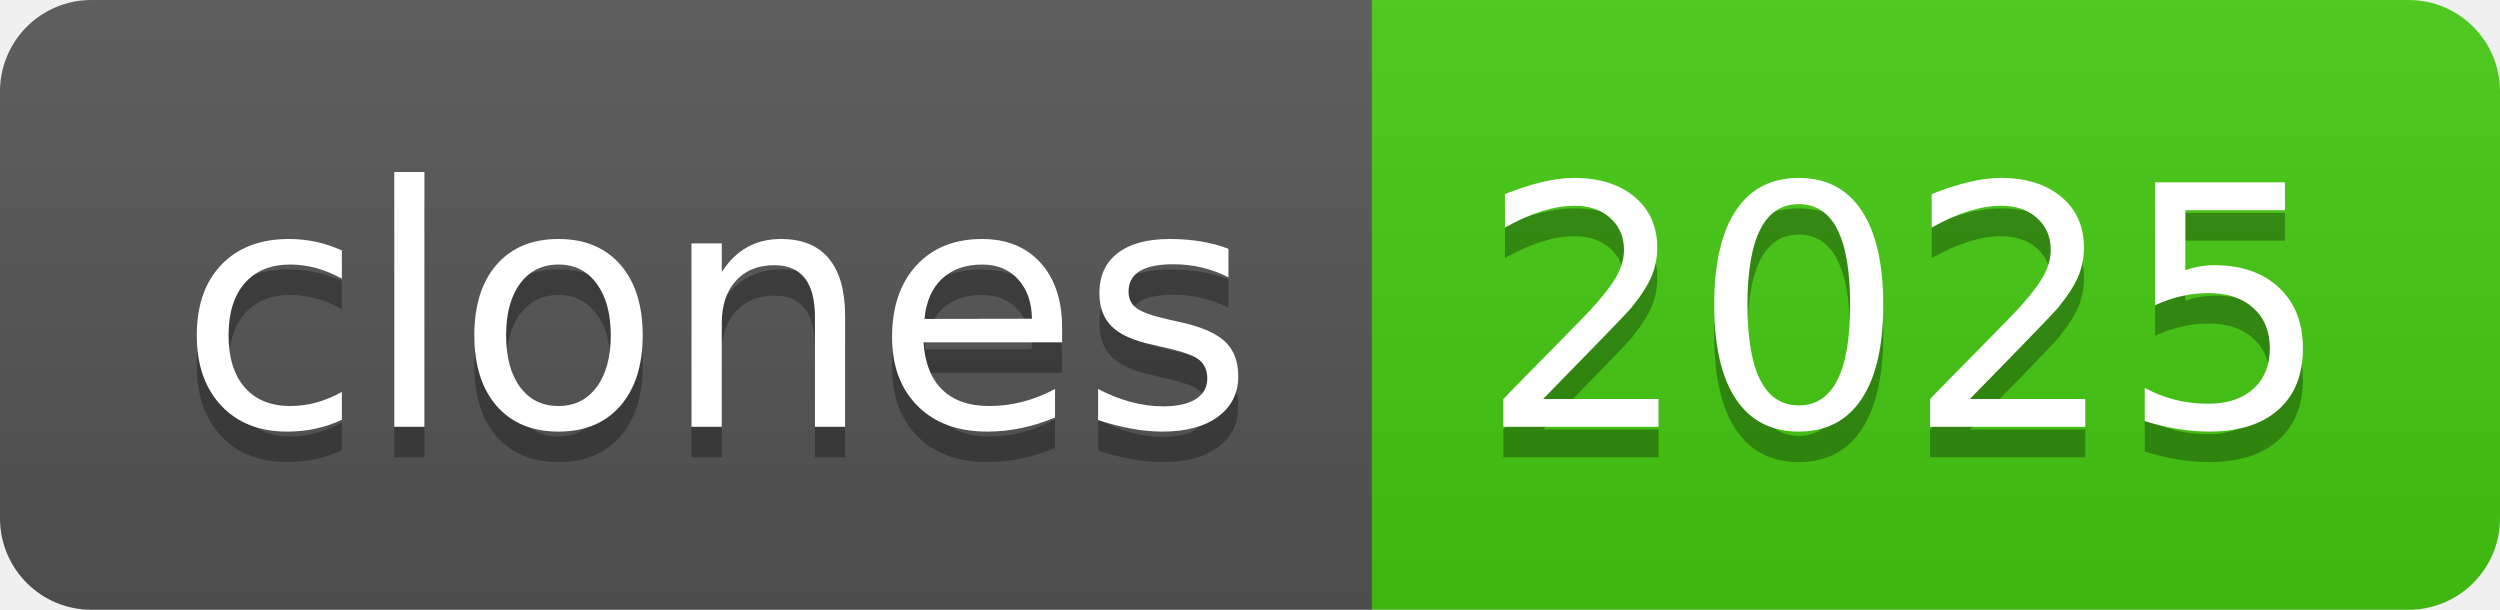
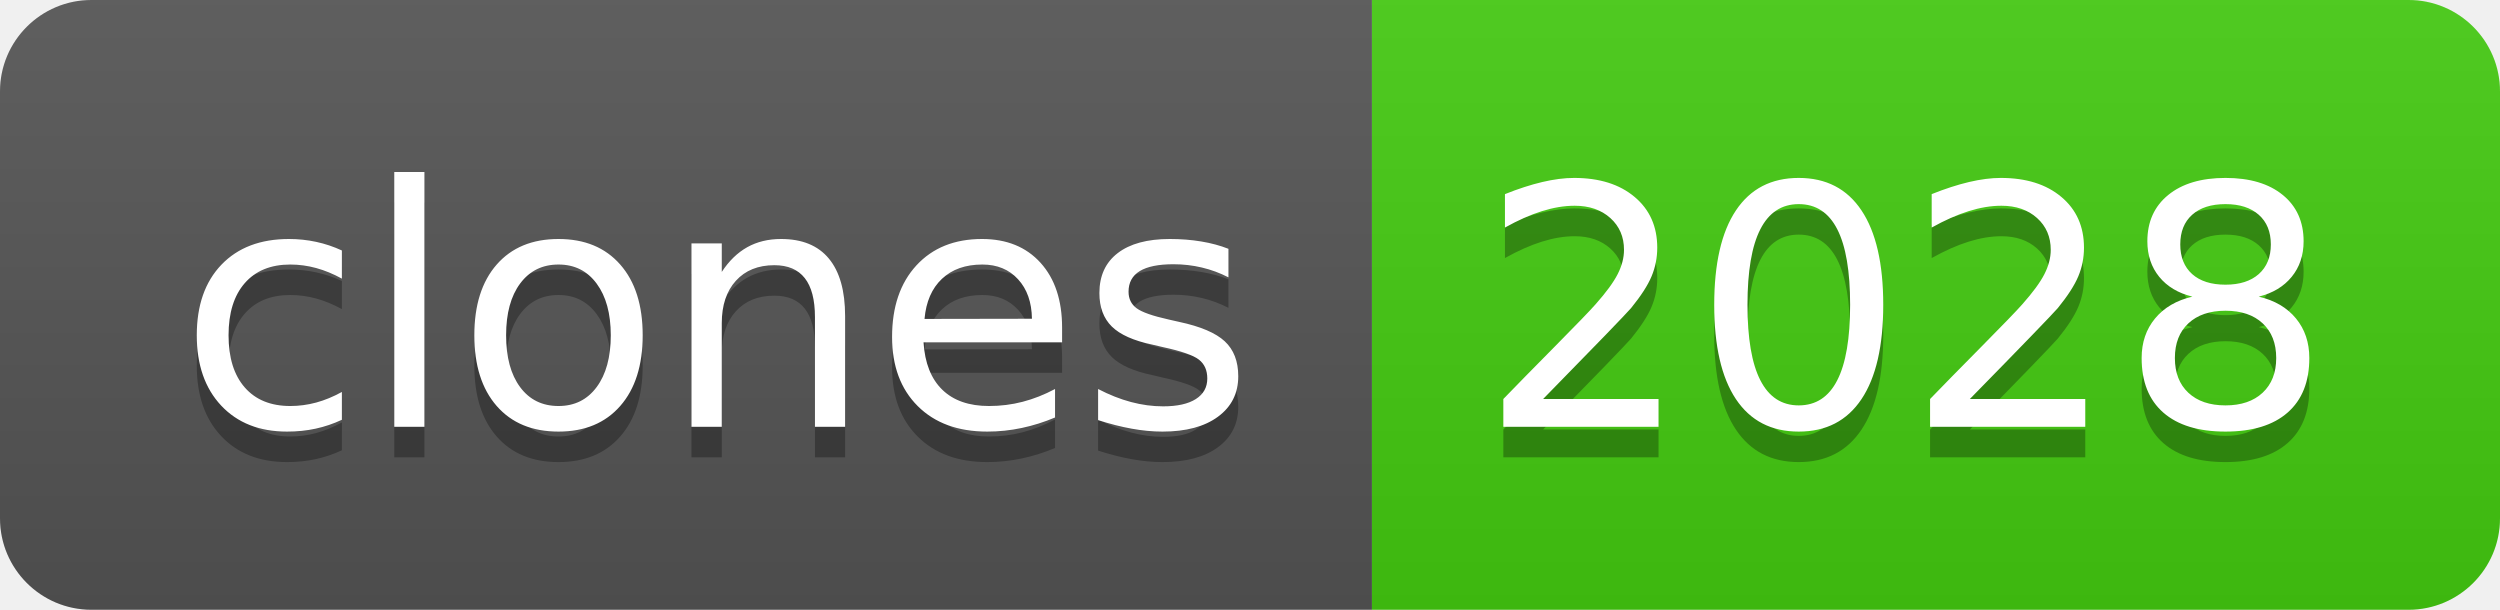
- <svg xmlns="http://www.w3.org/2000/svg" width="82" height="20" role="img" aria-label="clones: 2025">
+ <svg xmlns="http://www.w3.org/2000/svg" width="82" height="20" role="img" aria-label="clones: 2028">
  <linearGradient id="s" x2="0" y2="100%">
    <stop offset="0" stop-color="#bbb" stop-opacity=".1" />
    <stop offset="1" stop-opacity=".1" />
  </linearGradient>
  <clipPath id="r">
    <rect width="82" height="20" rx="3" fill="#fff" />
  </clipPath>
  <g clip-path="url(#r)">
    <rect width="45" height="20" fill="#555" />
    <rect x="45" width="37" height="20" fill="#4c1" />
    <rect width="82" height="20" fill="url(#s)" />
  </g>
  <g fill="#fff" text-anchor="middle" font-family="Verdana,Geneva,DejaVu Sans,sans-serif" text-rendering="geometricPrecision" font-size="110">
    <text aria-hidden="true" x="235" y="150" fill="#010101" fill-opacity=".3" transform="scale(.1)" textLength="350">clones</text>
    <text x="235" y="140" transform="scale(.1)" fill="#fff" textLength="350">clones</text>
-     <text aria-hidden="true" x="625" y="150" fill="#010101" fill-opacity=".3" transform="scale(.1)" textLength="270">2025</text>
-     <text x="625" y="140" transform="scale(.1)" fill="#fff" textLength="270">2025</text>
+     <text aria-hidden="true" x="625" y="150" fill="#010101" fill-opacity=".3" transform="scale(.1)" textLength="270">2028</text>
+     <text x="625" y="140" transform="scale(.1)" fill="#fff" textLength="270">2028</text>
  </g>
</svg>
